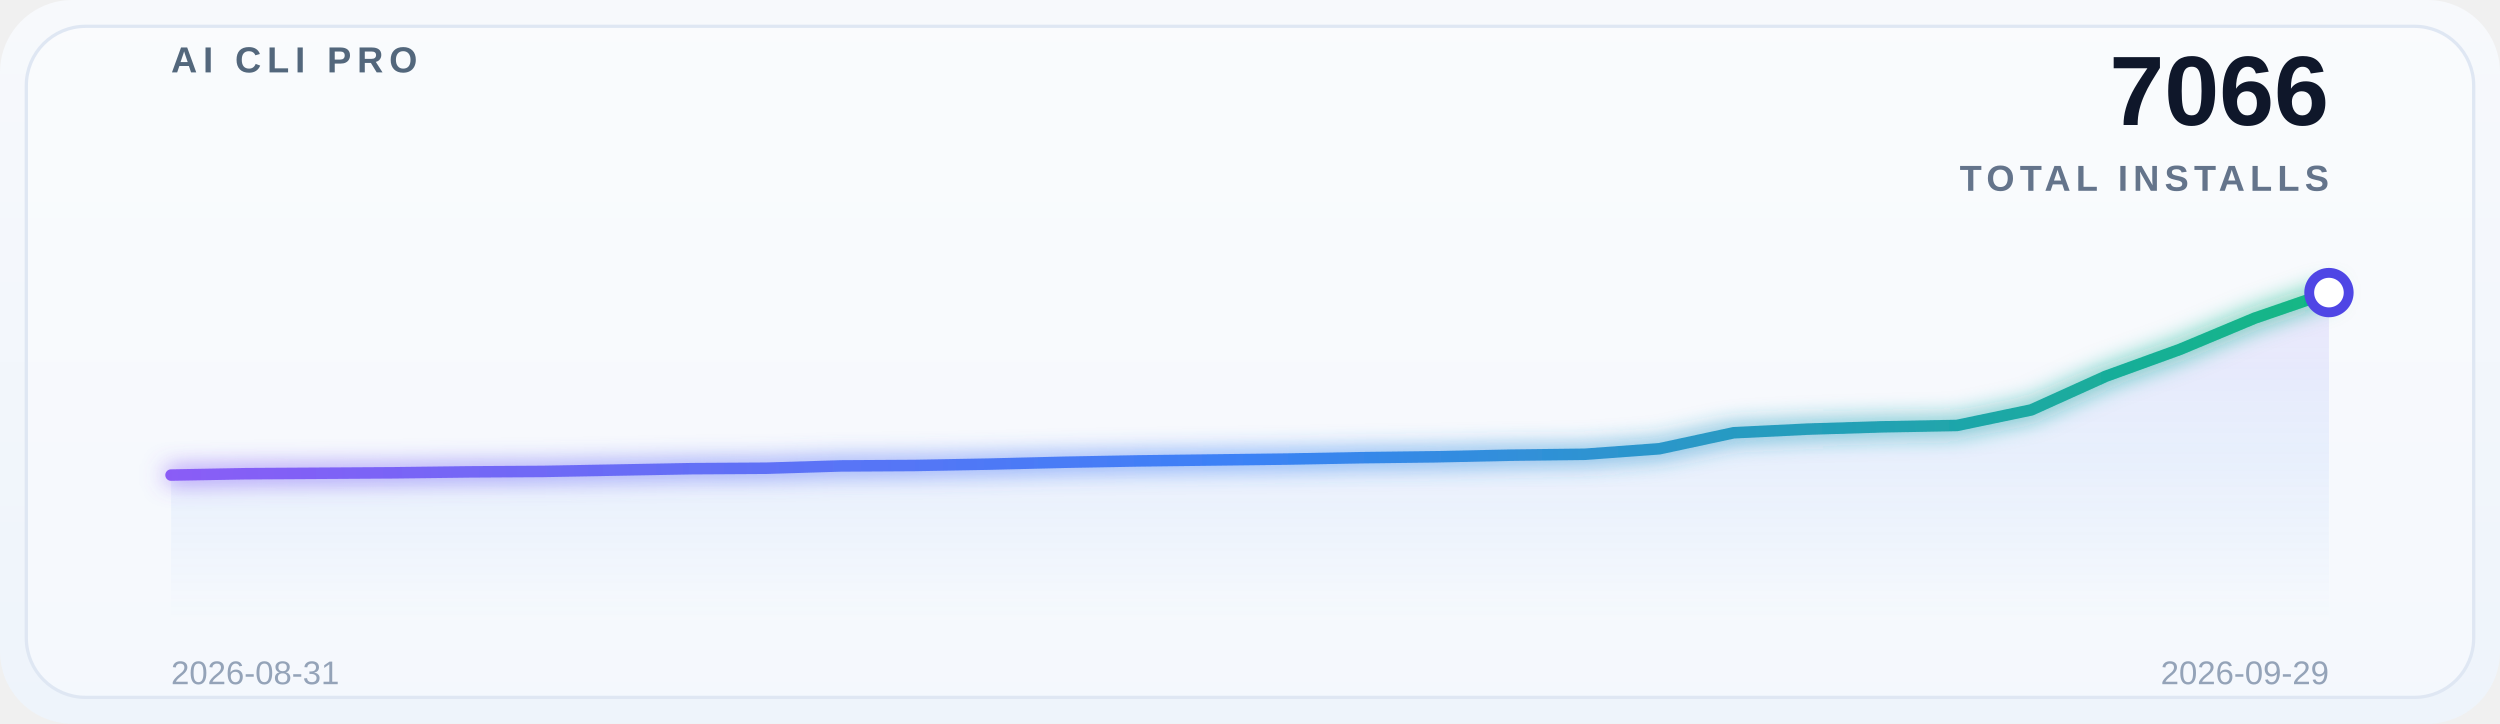
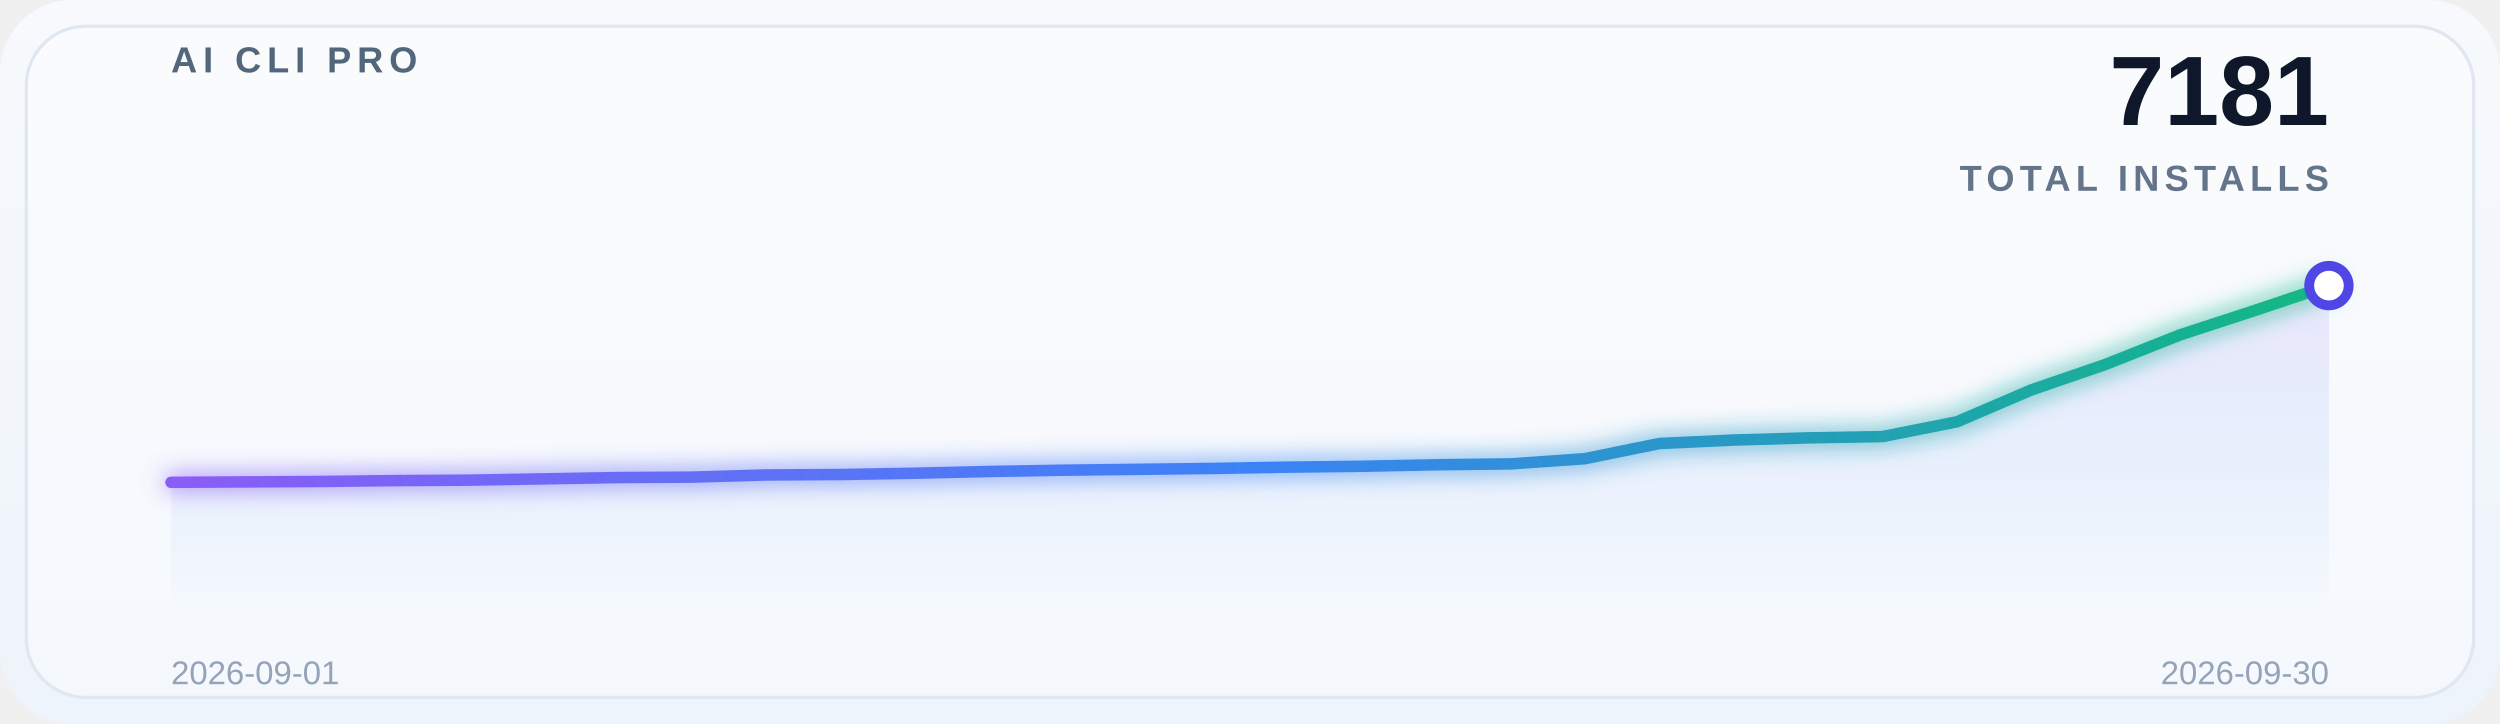
<svg xmlns="http://www.w3.org/2000/svg" width="760" height="220" viewBox="0 0 760 220" role="img" aria-label="Global adoption trend">
  <defs>
    <linearGradient id="bg" x1="0" y1="0" x2="0" y2="1">
      <stop offset="0%" stop-color="#f7f9fc" />
      <stop offset="100%" stop-color="#eef4fb" />
    </linearGradient>
    <linearGradient id="lineGrad" x1="0" y1="0" x2="1" y2="0">
      <stop offset="0%" stop-color="#8b5cf6" />
      <stop offset="50%" stop-color="#3b82f6" />
      <stop offset="100%" stop-color="#10b981" />
    </linearGradient>
    <linearGradient id="areaGrad" x1="0" y1="0" x2="0" y2="1">
      <stop offset="0%" stop-color="#8b5cf6" stop-opacity="0.14" />
      <stop offset="50%" stop-color="#3b82f6" stop-opacity="0.08" />
      <stop offset="100%" stop-color="#3b82f6" stop-opacity="0" />
    </linearGradient>
    <filter id="glow" x="-20%" y="-20%" width="140%" height="140%">
      <feGaussianBlur stdDeviation="3.5" result="blur" />
      <feMerge>
        <feMergeNode in="blur" />
        <feMergeNode in="SourceGraphic" />
      </feMerge>
    </filter>
  </defs>
  <rect x="0" y="0" width="760" height="220" rx="22" fill="url(#bg)" />
  <rect x="8" y="8" width="744" height="204" rx="18" fill="#ffffff" fill-opacity="0.38" stroke="#dfe7f3" />
  <g opacity="0.9">
    <line x1="52" y1="30.0" x2="708" y2="30.0" stroke="#ffffff" stroke-opacity="0.08" stroke-width="1" />
    <line x1="52" y1="69.5" x2="708" y2="69.5" stroke="#ffffff" stroke-opacity="0.08" stroke-width="1" />
    <line x1="52" y1="109.0" x2="708" y2="109.0" stroke="#ffffff" stroke-opacity="0.08" stroke-width="1" />
    <line x1="52" y1="148.5" x2="708" y2="148.5" stroke="#ffffff" stroke-opacity="0.08" stroke-width="1" />
    <line x1="52" y1="188.0" x2="708" y2="188.0" stroke="#ffffff" stroke-opacity="0.08" stroke-width="1" />
  </g>
  <text x="52" y="22" font-family="SF Pro Display, Segoe UI, Arial, sans-serif" font-size="11" font-weight="700" letter-spacing="1.8" fill="#53677c">AI CLI PRO</text>
-   <text x="708" y="38" font-family="SF Pro Display, Segoe UI, Arial, sans-serif" font-size="30" font-weight="700" fill="#0f172a" text-anchor="end">7066</text>
+   <text x="708" y="38" font-family="SF Pro Display, Segoe UI, Arial, sans-serif" font-size="30" font-weight="700" fill="#0f172a" text-anchor="end">7181</text>
  <text x="708" y="58" font-family="SF Pro Display, Segoe UI, Arial, sans-serif" font-size="11" font-weight="600" letter-spacing="1.6" fill="#64748b" text-anchor="end">TOTAL INSTALLS</text>
-   <path d="M 52 188 L 52.0,144.425 74.621,144.008 97.241,143.869 119.862,143.73 142.483,143.451 165.103,143.312 187.724,142.895 210.345,142.478 232.966,142.339 255.586,141.644 278.207,141.505 300.828,141.088 323.448,140.532 346.069,140.114 368.69,139.836 391.31,139.558 413.931,139.141 436.552,138.863 459.172,138.376 481.793,138.098 504.414,136.43 527.034,131.563 549.655,130.451 572.276,129.756 594.897,129.339 617.517,124.611 640.138,114.392 662.759,106.189 685.379,96.734 708.0,88.948 L 708 188 Z" fill="url(#areaGrad)" />
-   <polyline points="52.0,144.425 74.621,144.008 97.241,143.869 119.862,143.73 142.483,143.451 165.103,143.312 187.724,142.895 210.345,142.478 232.966,142.339 255.586,141.644 278.207,141.505 300.828,141.088 323.448,140.532 346.069,140.114 368.69,139.836 391.31,139.558 413.931,139.141 436.552,138.863 459.172,138.376 481.793,138.098 504.414,136.43 527.034,131.563 549.655,130.451 572.276,129.756 594.897,129.339 617.517,124.611 640.138,114.392 662.759,106.189 685.379,96.734 708.0,88.948" fill="none" stroke="url(#lineGrad)" stroke-width="3.5" stroke-linecap="round" stroke-linejoin="round" filter="url(#glow)" />
-   <circle cx="708.0" cy="88.948" r="6" fill="#ffffff" stroke="#4f46e5" stroke-width="3" />
-   <text x="52" y="208" font-family="SF Pro Display, Segoe UI, Arial, sans-serif" font-size="10" fill="#94a3b8">2026-08-31</text>
-   <text x="708" y="208" font-family="SF Pro Display, Segoe UI, Arial, sans-serif" font-size="10" fill="#94a3b8" text-anchor="end">2026-09-29</text>
+   <path d="M 52 188 L 52.0,146.629 74.621,146.497 97.241,146.366 119.862,146.102 142.483,145.97 165.103,145.574 187.724,145.179 210.345,145.047 232.966,144.387 255.586,144.255 278.207,143.86 300.828,143.332 323.448,142.937 346.069,142.673 368.69,142.409 391.31,142.013 413.931,141.75 436.552,141.288 459.172,141.024 481.793,139.442 504.414,134.826 527.034,133.771 549.655,133.112 572.276,132.716 594.897,128.232 617.517,118.539 640.138,110.758 662.759,101.79 685.379,94.405 708.0,86.822 L 708 188 Z" fill="url(#areaGrad)" />
+   <polyline points="52.0,146.629 74.621,146.497 97.241,146.366 119.862,146.102 142.483,145.97 165.103,145.574 187.724,145.179 210.345,145.047 232.966,144.387 255.586,144.255 278.207,143.86 300.828,143.332 323.448,142.937 346.069,142.673 368.69,142.409 391.31,142.013 413.931,141.75 436.552,141.288 459.172,141.024 481.793,139.442 504.414,134.826 527.034,133.771 549.655,133.112 572.276,132.716 594.897,128.232 617.517,118.539 640.138,110.758 662.759,101.79 685.379,94.405 708.0,86.822" fill="none" stroke="url(#lineGrad)" stroke-width="3.5" stroke-linecap="round" stroke-linejoin="round" filter="url(#glow)" />
+   <circle cx="708.0" cy="86.822" r="6" fill="#ffffff" stroke="#4f46e5" stroke-width="3" />
+   <text x="52" y="208" font-family="SF Pro Display, Segoe UI, Arial, sans-serif" font-size="10" fill="#94a3b8">2026-09-01</text>
+   <text x="708" y="208" font-family="SF Pro Display, Segoe UI, Arial, sans-serif" font-size="10" fill="#94a3b8" text-anchor="end">2026-09-30</text>
</svg>
